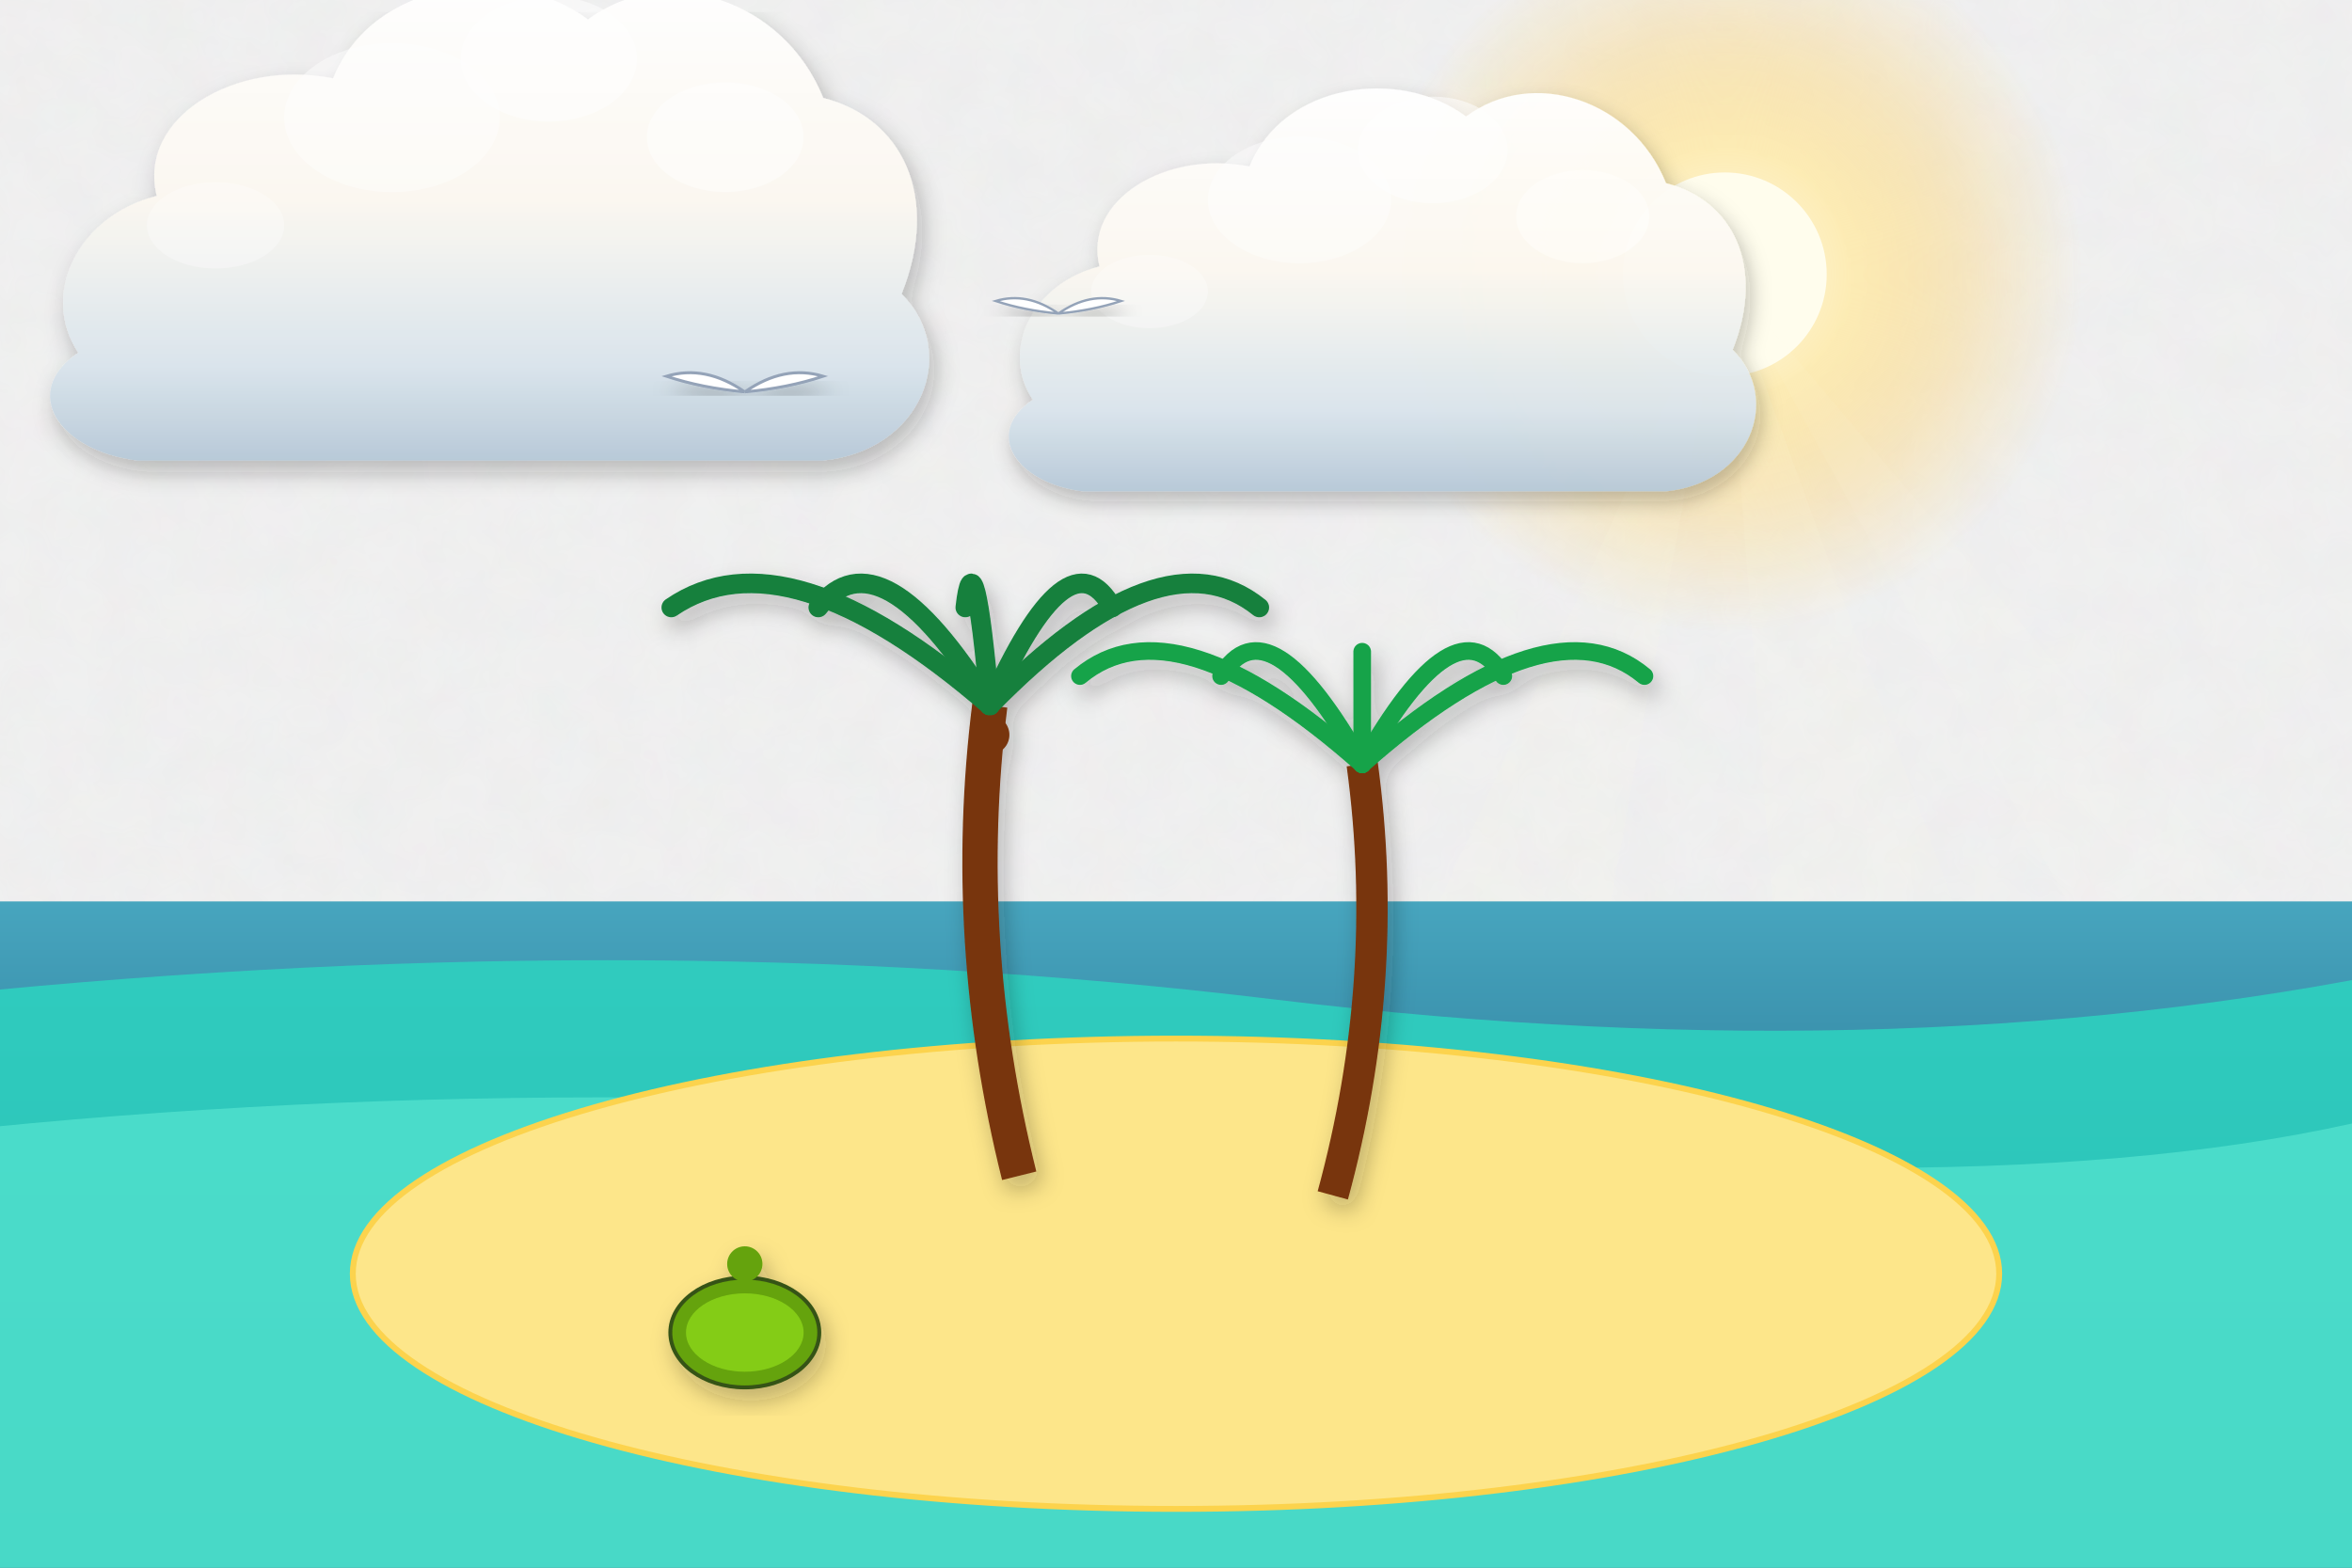
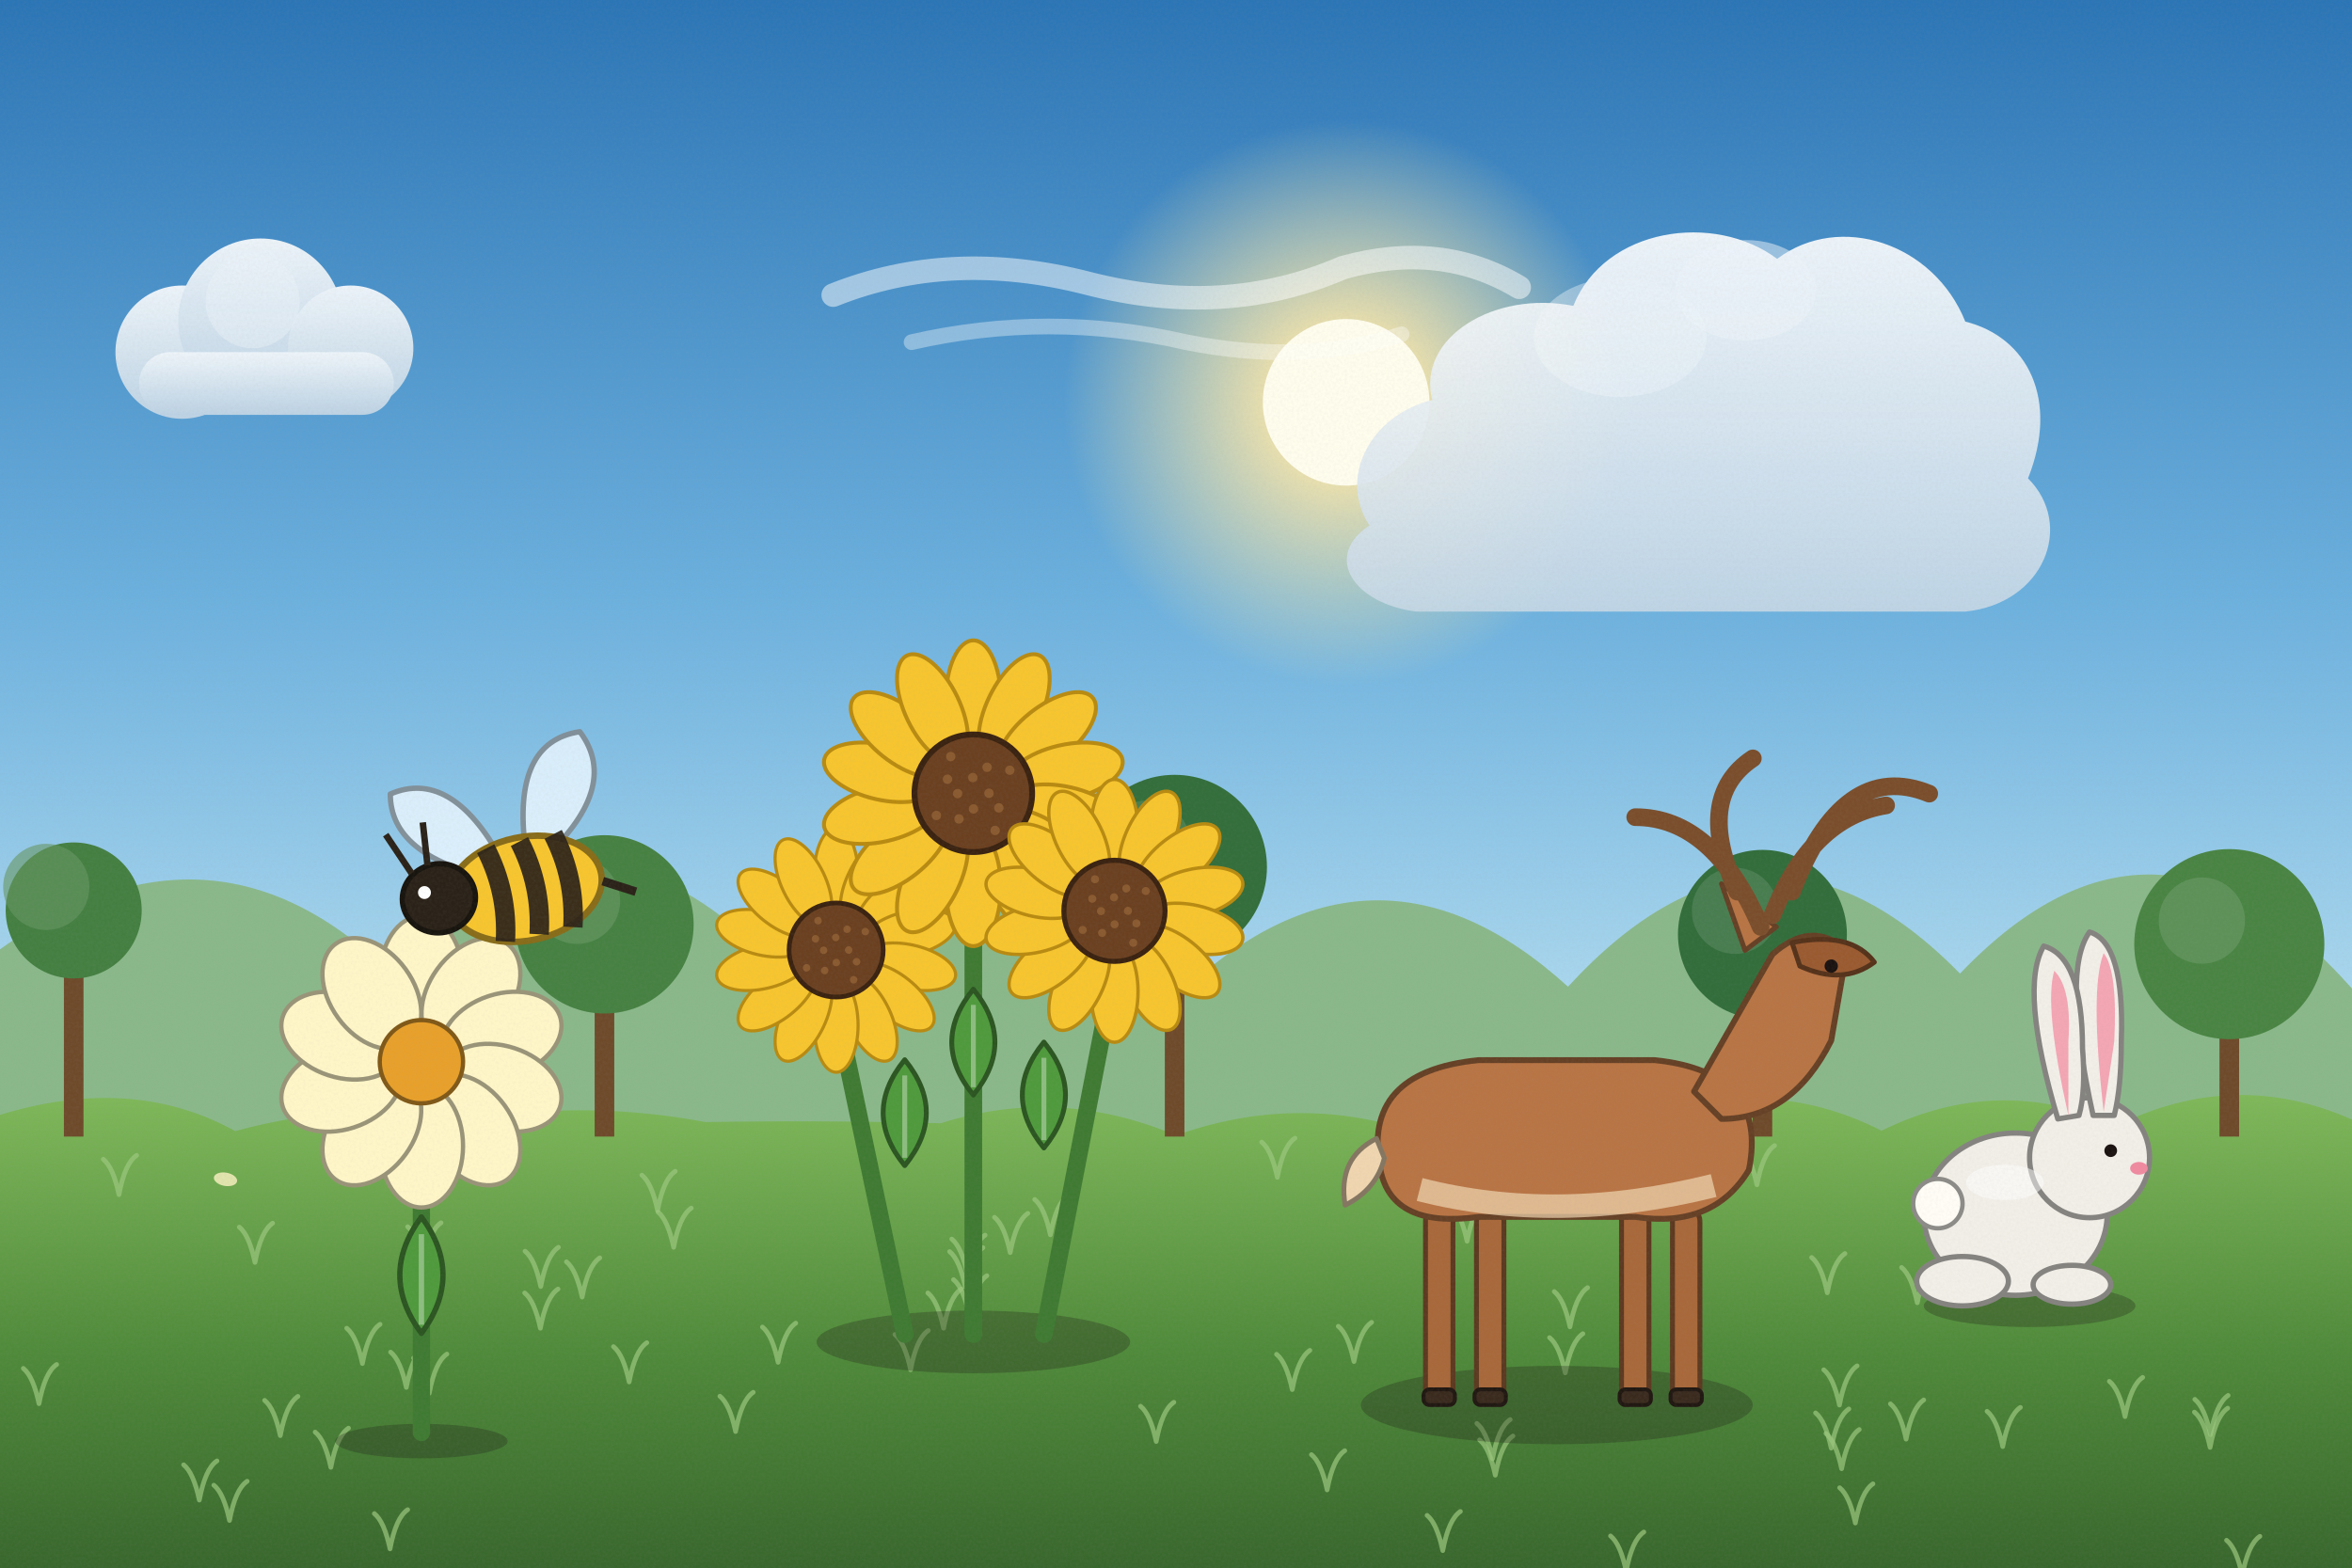
<svg xmlns="http://www.w3.org/2000/svg" viewBox="0 0 1200 800" width="1200" height="800">
  <defs>
-     <filter id="ghibliPaper" x="0%" y="0%" width="100%" height="100%">
-       <feTurbulence type="fractalNoise" baseFrequency="0.04" numOctaves="3" result="noise" seed="42" />
-       <feColorMatrix type="matrix" values="1 0 0 0 0  0 1 0 0 0  0 0 1 0 0  0 0 0 0.035 0" in="noise" result="coloredNoise" />
-       <feComposite operator="in" in2="SourceGraphic" />
+     <linearGradient id="woodTone" x1="0" y1="0" x2="1" y2="0">
+       <stop offset="0" stop-color="#a77649" />
+       <stop offset=".5" stop-color="#7d5231" />
+       <stop offset="1" stop-color="#5a381e" />
+     </linearGradient>
+     <linearGradient id="stoneTone" x1="0" y1="0" x2="0" y2="1">
+       <stop offset="0" stop-color="#c5beb3" />
+       <stop offset="1" stop-color="#7c7468" />
+     </linearGradient>
+     <filter id="softShadow" x="-20%" y="-20%" width="140%" height="140%">
+       <feDropShadow dx="2" dy="5" stdDeviation="4" flood-color="#1b1a14" flood-opacity=".25" />
    </filter>
-     <filter id="softGlow" x="-20%" y="-20%" width="140%" height="140%">
-       <feGaussianBlur stdDeviation="8" result="blur" />
-       <feComposite in="SourceGraphic" in2="blur" operator="over" />
+     <filter id="grain" x="0" y="0" width="100%" height="100%">
+       <feTurbulence type="fractalNoise" baseFrequency=".7" numOctaves="2" seed="11" />
+       <feColorMatrix type="matrix" values="0 0 0 0 .34  0 0 0 0 .34  0 0 0 0 .32  0 0 0 .22 -.07" />
    </filter>
-     <filter id="dropShadow" x="-20%" y="-20%" width="140%" height="140%">
-       <feDropShadow dx="3" dy="6" stdDeviation="6" flood-color="#141e28" flood-opacity="0.28" />
-     </filter>
-     <linearGradient id="skyDay" x1="0" y1="0" x2="0" y2="1">
-       <stop offset="0%" stop-color="#236ca7" />
-       <stop offset="35%" stop-color="#5fa3d6" />
-       <stop offset="70%" stop-color="#b8e1f2" />
-       <stop offset="100%" stop-color="#fdf3dc" />
-     </linearGradient>
-     <linearGradient id="skySunset" x1="0" y1="0" x2="0" y2="1">
-       <stop offset="0%" stop-color="#31396b" />
-       <stop offset="35%" stop-color="#73507b" />
-       <stop offset="65%" stop-color="#cb6b5c" />
-       <stop offset="85%" stop-color="#f29e5a" />
-       <stop offset="100%" stop-color="#fedaa2" />
-     </linearGradient>
-     <linearGradient id="skyDusk" x1="0" y1="0" x2="0" y2="1">
-       <stop offset="0%" stop-color="#121832" />
-       <stop offset="40%" stop-color="#262f56" />
-       <stop offset="70%" stop-color="#4e3d64" />
-       <stop offset="90%" stop-color="#915264" />
-       <stop offset="100%" stop-color="#d6846c" />
-     </linearGradient>
-     <linearGradient id="cloudBodyDay" x1="0" y1="0" x2="0" y2="1">
-       <stop offset="0%" stop-color="#ffffff" />
-       <stop offset="45%" stop-color="#fcf8f0" />
-       <stop offset="80%" stop-color="#d9e4ec" />
-       <stop offset="100%" stop-color="#b6c8d7" />
-     </linearGradient>
-     <linearGradient id="cloudBodySunset" x1="0" y1="0" x2="0" y2="1">
-       <stop offset="0%" stop-color="#fff5e6" />
-       <stop offset="40%" stop-color="#fbd0a5" />
-       <stop offset="75%" stop-color="#cf8ca0" />
-       <stop offset="100%" stop-color="#7e607c" />
-     </linearGradient>
-     <radialGradient id="sunGlowDay" cx="50%" cy="50%" r="50%">
-       <stop offset="0%" stop-color="#fffced" stop-opacity="1" />
-       <stop offset="35%" stop-color="#ffebaa" stop-opacity="0.85" />
-       <stop offset="70%" stop-color="#ffd573" stop-opacity="0.35" />
-       <stop offset="100%" stop-color="#ffd573" stop-opacity="0" />
+     <linearGradient id="skyMain" x1="0" y1="0" x2="0" y2="1">
+       <stop offset="0" stop-color="#2a74b5" />
+       <stop offset=".38" stop-color="#6bb0de" />
+       <stop offset=".72" stop-color="#bfe4f3" />
+       <stop offset="1" stop-color="#fdf3dc" />
+     </linearGradient>
+     <linearGradient id="cloudG" x1="0" y1="0" x2="0" y2="1">
+       <stop offset="0" stop-color="#ffffff" />
+       <stop offset="1" stop-color="#c7d8e6" />
+     </linearGradient>
+     <radialGradient id="sunG">
+       <stop offset="0" stop-color="#fffded" />
+       <stop offset=".3" stop-color="#ffe9a8" stop-opacity=".85" />
+       <stop offset="1" stop-color="#ffe9a8" stop-opacity="0" />
    </radialGradient>
-     <radialGradient id="sunGlowSunset" cx="50%" cy="50%" r="50%">
-       <stop offset="0%" stop-color="#fff8db" stop-opacity="1" />
-       <stop offset="30%" stop-color="#ffb753" stop-opacity="0.9" />
-       <stop offset="65%" stop-color="#f46e45" stop-opacity="0.4" />
-       <stop offset="100%" stop-color="#e04a43" stop-opacity="0" />
-     </radialGradient>
-     <linearGradient id="hillDistant" x1="0" y1="0" x2="0" y2="1">
-       <stop offset="0%" stop-color="#6e94a8" />
-       <stop offset="100%" stop-color="#93b9c7" />
-     </linearGradient>
-     <linearGradient id="hillMid" x1="0" y1="0" x2="0" y2="1">
-       <stop offset="0%" stop-color="#4a7c4f" />
-       <stop offset="50%" stop-color="#3c6a40" />
-       <stop offset="100%" stop-color="#2d5231" />
-     </linearGradient>
-     <linearGradient id="hillNear" x1="0" y1="0" x2="0" y2="1">
-       <stop offset="0%" stop-color="#699e4c" />
-       <stop offset="60%" stop-color="#4c7e33" />
-       <stop offset="100%" stop-color="#2f5720" />
-     </linearGradient>
-     <linearGradient id="woodTone" x1="0" y1="0" x2="0" y2="1">
-       <stop offset="0%" stop-color="#9c6d48" />
-       <stop offset="50%" stop-color="#784f30" />
-       <stop offset="100%" stop-color="#55341c" />
-     </linearGradient>
-     <linearGradient id="brassTone" x1="0" y1="0" x2="1" y2="1">
-       <stop offset="0%" stop-color="#ffe699" />
-       <stop offset="35%" stop-color="#d9a536" />
-       <stop offset="70%" stop-color="#996c14" />
-       <stop offset="100%" stop-color="#5e4007" />
-     </linearGradient>
-     <linearGradient id="stoneTone" x1="0" y1="0" x2="0" y2="1">
-       <stop offset="0%" stop-color="#c5beb3" />
-       <stop offset="60%" stop-color="#999184" />
-       <stop offset="100%" stop-color="#6c6458" />
-     </linearGradient>
-     <linearGradient id="waterTone" x1="0" y1="0" x2="0" y2="1">
-       <stop offset="0%" stop-color="#47a5be" />
-       <stop offset="50%" stop-color="#2a7796" />
-       <stop offset="100%" stop-color="#144d6a" />
+     <linearGradient id="gndG" x1="0" y1="0" x2="0" y2="1">
+       <stop offset="0" stop-color="#7fb85a" />
+       <stop offset=".5" stop-color="#4f8a3a" />
+       <stop offset="1" stop-color="#34602a" />
    </linearGradient>
  </defs>
-   <rect width="1200" height="800" fill="url(#skyDay)" filter="url(#ghibliPaper)" />
+   <rect width="1200" height="800" fill="url(#skyMain)" />
  <g>
-     <circle cx="880" cy="140" r="182" fill="url(#sunGlowDay)" />
-     <circle cx="880" cy="140" r="52" fill="#fffded" />
-     <polygon points="880,140 580,800 760,800" fill="#fffbe6" opacity="0.08" />
-     <polygon points="880,140 930,800 1120,800" fill="#fffbe6" opacity="0.08" />
-     <polygon points="880,140 1240,800 1440,800" fill="#fffbe6" opacity="0.06" />
-   </g>
-   <g transform="translate(220, 140) scale(1)" opacity="0.95">
-     <path d="M-180,40        C-200,10 -180,-30 -140,-40        C-150,-80 -100,-110 -50,-100        C-30,-150 40,-160 80,-130        C120,-160 180,-140 200,-90        C240,-80 260,-40 240,10        C270,40 250,90 200,95        L-150,95        C-190,90 -210,60 -180,40 Z" fill="url(#cloudBodyDay)" filter="url(#dropShadow)" />
-     <ellipse cx="60" cy="-110" rx="45" ry="32" fill="#ffffff" opacity="0.55" />
-     <ellipse cx="-20" cy="-80" rx="55" ry="38" fill="#ffffff" opacity="0.45" />
-     <ellipse cx="150" cy="-70" rx="40" ry="28" fill="#ffffff" opacity="0.5" />
-     <ellipse cx="-110" cy="-25" rx="35" ry="22" fill="#ffffff" opacity="0.35" />
-   </g>
-   <g transform="translate(680, 170) scale(0.85)" opacity="0.95">
-     <path d="M-180,40        C-200,10 -180,-30 -140,-40        C-150,-80 -100,-110 -50,-100        C-30,-150 40,-160 80,-130        C120,-160 180,-140 200,-90        C240,-80 260,-40 240,10        C270,40 250,90 200,95        L-150,95        C-190,90 -210,60 -180,40 Z" fill="url(#cloudBodyDay)" filter="url(#dropShadow)" />
-     <ellipse cx="60" cy="-110" rx="45" ry="32" fill="#ffffff" opacity="0.55" />
-     <ellipse cx="-20" cy="-80" rx="55" ry="38" fill="#ffffff" opacity="0.45" />
-     <ellipse cx="150" cy="-70" rx="40" ry="28" fill="#ffffff" opacity="0.5" />
-     <ellipse cx="-110" cy="-25" rx="35" ry="22" fill="#ffffff" opacity="0.35" />
-   </g>
-   <path d="M-50,460 L1250,460 L1250,800 L-50,800 Z" fill="url(#waterTone)" />
-   <path d="M-50,510 Q320,470 650,510 T1250,490 L1250,800 L-50,800 Z" fill="#2dd4bf" opacity="0.85" />
-   <path d="M-50,580 Q300,540 680,580 T1250,560 L1250,800 L-50,800 Z" fill="#5eead4" opacity="0.6" />
-   <g transform="translate(380, 200)" filter="url(#dropShadow)">
-     <path d="M0,0 Q-20,-14 -40,-8 Q-22,-2 0,0" fill="#ffffff" stroke="#94a3b8" stroke-width="1.5" />
-     <path d="M0,0 Q20,-14 40,-8 Q22,-2 0,0" fill="#ffffff" stroke="#94a3b8" stroke-width="1.5" />
-   </g>
-   <g transform="translate(540, 160) scale(0.8)" filter="url(#dropShadow)">
-     <path d="M0,0 Q-20,-14 -40,-8 Q-22,-2 0,0" fill="#ffffff" stroke="#94a3b8" stroke-width="1.5" />
-     <path d="M0,0 Q20,-14 40,-8 Q22,-2 0,0" fill="#ffffff" stroke="#94a3b8" stroke-width="1.5" />
-   </g>
-   <ellipse cx="600" cy="650" rx="420" ry="120" fill="#fde68a" stroke="#fcd34d" stroke-width="3" />
-   <g transform="translate(520, 600)" filter="url(#dropShadow)">
-     <path d="M0,0 Q-30,-120 -15,-240" stroke="#78350f" stroke-width="18" fill="none" />
-     <g transform="translate(-15, -240)">
-       <path d="M0,0 Q-104,-90 -162.5,-50" stroke="#15803d" stroke-width="10" stroke-linecap="round" fill="none" />
-       <path d="M0,0 Q-56,-90 -87.5,-50" stroke="#15803d" stroke-width="10" stroke-linecap="round" fill="none" />
-       <path d="M0,0 Q-8,-90 -12.5,-50" stroke="#15803d" stroke-width="10" stroke-linecap="round" fill="none" />
-       <path d="M0,0 Q40,-90 62.5,-50" stroke="#15803d" stroke-width="10" stroke-linecap="round" fill="none" />
-       <path d="M0,0 Q88,-90 137.5,-50" stroke="#15803d" stroke-width="10" stroke-linecap="round" fill="none" />
-       <circle cx="0" cy="15" r="10" fill="#78350f" />
-     </g>
-   </g>
-   <g transform="translate(680, 610)" filter="url(#dropShadow)">
-     <path d="M0,0 Q30,-110 15,-220" stroke="#78350f" stroke-width="16" fill="none" />
-     <g transform="translate(15, -220)">
-       <path d="M0,0 Q-96,-85 -144,-45" stroke="#16a34a" stroke-width="9" stroke-linecap="round" fill="none" />
-       <path d="M0,0 Q-48,-85 -72,-45" stroke="#16a34a" stroke-width="9" stroke-linecap="round" fill="none" />
-       <path d="M0,0 Q0,-85 0,-45" stroke="#16a34a" stroke-width="9" stroke-linecap="round" fill="none" />
-       <path d="M0,0 Q48,-85 72,-45" stroke="#16a34a" stroke-width="9" stroke-linecap="round" fill="none" />
-       <path d="M0,0 Q96,-85 144,-45" stroke="#16a34a" stroke-width="9" stroke-linecap="round" fill="none" />
-     </g>
-   </g>
-   <g transform="translate(380, 680)" filter="url(#dropShadow)">
-     <ellipse cx="0" cy="0" rx="38" ry="28" fill="#65a30d" stroke="#365314" stroke-width="2" />
-     <ellipse cx="0" cy="0" rx="30" ry="20" fill="#84cc16" />
-     <circle cx="0" cy="-35" r="9" fill="#65a30d" />
-   </g>
+     <circle cx="686.8" cy="205.3" r="144.5" fill="url(#sunG)" />
+     <circle cx="686.8" cy="205.3" r="42.5" fill="#fffded" />
+   </g>
+   <g transform="translate(132.9,179.7) scale(1)" opacity="0.9">
+     <circle cx="-40" cy="0" r="34" fill="url(#cloudG)" />
+     <circle cx="0" cy="-16" r="42" fill="url(#cloudG)" />
+     <circle cx="46" cy="-2" r="32" fill="url(#cloudG)" />
+     <rect x="-62" y="0" width="130" height="32" rx="16" fill="url(#cloudG)" />
+     <circle cx="-4" cy="-26" r="24" fill="#fff" opacity=".4" />
+   </g>
+   <g transform="translate(585.1,140.6) scale(1)" opacity="0.9">
+     <path d="M-160,10 Q-100,-14 -30,4 Q40,22 100,-4 Q150,-18 190,6" stroke="#fff" stroke-width="12" stroke-linecap="round" fill="none" opacity=".55" />
+     <path d="M-120,34 Q-50,18 20,34 Q80,46 130,30" stroke="#fff" stroke-width="8" stroke-linecap="round" fill="none" opacity=".4" />
+   </g>
+   <g transform="translate(842.7,236.1) scale(0.8)" opacity="0.9">
+     <path d="M-180,40 C-200,10 -180,-30 -140,-40 C-150,-80 -100,-110 -50,-100 C-30,-150 40,-160 80,-130 C120,-160 180,-140 200,-90 C240,-80 260,-40 240,10 C270,40 250,90 200,95 L-150,95 C-190,90 -210,60 -180,40 Z" fill="url(#cloudG)" />
+     <ellipse cx="60" cy="-110" rx="45" ry="32" fill="#fff" opacity=".5" />
+     <ellipse cx="-20" cy="-80" rx="55" ry="38" fill="#fff" opacity=".4" />
+   </g>
+   <path d="M-20,640 L-20,500 Q100,399.018 200,497.222 Q300,385.679 400,497.81 Q500,384.791 600,509.067 Q700,412.687 800,503.512 Q900,394.72 1000,496.825 Q1100,392.038 1200,504.443 Q1300,392.854 1400,490.478 L1240,640 Z" fill="#8ab88a" />
+   <g>
+     <path d="M-20,576 Q60,544 120,577.2 Q180,560.8 240,571.2 Q300,561.3 360,572.6 Q420,571.6 480,573.2 Q540,554.1 600,579.4 Q660,557.9 720,577 Q780,574.7 840,573 Q900,546.7 960,577 Q1020,547.4 1080,574.4 Q1140,544.8 1200,571.3 Q1260,564.4 1320,577.9 L1240,820 L-20,820 Z" fill="url(#gndG)" />
+     <path d="M1127.6,738.6 q-3,-14 -8,-18 M1127.6,738.6 q3,-16 9,-20" stroke="#9bc87e" stroke-width="2.4" fill="none" stroke-linecap="round" opacity=".7" />
+     <path d="M535.9,630.1 q-3,-14 -8,-18 M535.9,630.1 q3,-16 9,-20" stroke="#9bc87e" stroke-width="2.4" fill="none" stroke-linecap="round" opacity=".7" />
+     <path d="M493.6,650.3 q-3,-14 -8,-18 M493.6,650.3 q3,-16 9,-20" stroke="#9bc87e" stroke-width="2.4" fill="none" stroke-linecap="round" opacity=".7" />
+     <path d="M801,677.1 q-3,-14 -8,-18 M801,677.1 q3,-16 9,-20" stroke="#9bc87e" stroke-width="2.4" fill="none" stroke-linecap="round" opacity=".7" />
+     <path d="M130.1,644.2 q-3,-14 -8,-18 M130.1,644.2 q3,-16 9,-20" stroke="#9bc87e" stroke-width="2.4" fill="none" stroke-linecap="round" opacity=".7" />
+     <path d="M1056.4,611.2 q-3,-14 -8,-18 M1056.4,611.2 q3,-16 9,-20" stroke="#9bc87e" stroke-width="2.4" fill="none" stroke-linecap="round" opacity=".7" />
+     <path d="M199,790.4 q-3,-14 -8,-18 M199,790.4 q3,-16 9,-20" stroke="#9bc87e" stroke-width="2.4" fill="none" stroke-linecap="round" opacity=".7" />
+     <path d="M798.6,700.6 q-3,-14 -8,-18 M798.6,700.6 q3,-16 9,-20" stroke="#9bc87e" stroke-width="2.4" fill="none" stroke-linecap="round" opacity=".7" />
+     <path d="M397,695.2 q-3,-14 -8,-18 M397,695.2 q3,-16 9,-20" stroke="#9bc87e" stroke-width="2.4" fill="none" stroke-linecap="round" opacity=".7" />
+     <path d="M275.7,677.8 q-3,-14 -8,-18 M275.7,677.8 q3,-16 9,-20" stroke="#9bc87e" stroke-width="2.4" fill="none" stroke-linecap="round" opacity=".7" />
+     <path d="M939.6,749.5 q-3,-14 -8,-18 M939.6,749.5 q3,-16 9,-20" stroke="#9bc87e" stroke-width="2.4" fill="none" stroke-linecap="round" opacity=".7" />
+     <path d="M321,705.2 q-3,-14 -8,-18 M321,705.2 q3,-16 9,-20" stroke="#9bc87e" stroke-width="2.4" fill="none" stroke-linecap="round" opacity=".7" />
+     <path d="M101.7,765.5 q-3,-14 -8,-18 M101.7,765.5 q3,-16 9,-20" stroke="#9bc87e" stroke-width="2.4" fill="none" stroke-linecap="round" opacity=".7" />
+     <path d="M464.6,699 q-3,-14 -8,-18 M464.6,699 q3,-16 9,-20" stroke="#9bc87e" stroke-width="2.4" fill="none" stroke-linecap="round" opacity=".7" />
+     <path d="M748.5,633.4 q-3,-14 -8,-18 M748.5,633.4 q3,-16 9,-20" stroke="#9bc87e" stroke-width="2.4" fill="none" stroke-linecap="round" opacity=".7" />
+     <path d="M184.9,695.8 q-3,-14 -8,-18 M184.9,695.8 q3,-16 9,-20" stroke="#9bc87e" stroke-width="2.4" fill="none" stroke-linecap="round" opacity=".7" />
+     <path d="M659.3,709.1 q-3,-14 -8,-18 M659.3,709.1 q3,-16 9,-20" stroke="#9bc87e" stroke-width="2.4" fill="none" stroke-linecap="round" opacity=".7" />
+     <path d="M736.1,791.3 q-3,-14 -8,-18 M736.1,791.3 q3,-16 9,-20" stroke="#9bc87e" stroke-width="2.4" fill="none" stroke-linecap="round" opacity=".7" />
+     <path d="M651.7,600.8 q-3,-14 -8,-18 M651.7,600.8 q3,-16 9,-20" stroke="#9bc87e" stroke-width="2.4" fill="none" stroke-linecap="round" opacity=".7" />
+     <path d="M846.2,589.2 q-3,-14 -8,-18 M846.2,589.2 q3,-16 9,-20" stroke="#9bc87e" stroke-width="2.4" fill="none" stroke-linecap="round" opacity=".7" />
+     <path d="M1034.5,651.2 q-3,-14 -8,-18 M1034.5,651.2 q3,-16 9,-20" stroke="#9bc87e" stroke-width="2.4" fill="none" stroke-linecap="round" opacity=".7" />
+     <path d="M690.8,694.8 q-3,-14 -8,-18 M690.8,694.8 q3,-16 9,-20" stroke="#9bc87e" stroke-width="2.4" fill="none" stroke-linecap="round" opacity=".7" />
+     <path d="M207.3,708 q-3,-14 -8,-18 M207.3,708 q3,-16 9,-20" stroke="#9bc87e" stroke-width="2.4" fill="none" stroke-linecap="round" opacity=".7" />
+     <path d="M972.5,734.4 q-3,-14 -8,-18 M972.5,734.4 q3,-16 9,-20" stroke="#9bc87e" stroke-width="2.4" fill="none" stroke-linecap="round" opacity=".7" />
+     <path d="M978.2,664.8 q-3,-14 -8,-18 M978.2,664.8 q3,-16 9,-20" stroke="#9bc87e" stroke-width="2.4" fill="none" stroke-linecap="round" opacity=".7" />
+     <path d="M515.4,639.2 q-3,-14 -8,-18 M515.4,639.2 q3,-16 9,-20" stroke="#9bc87e" stroke-width="2.4" fill="none" stroke-linecap="round" opacity=".7" />
+     <path d="M896.4,604.6 q-3,-14 -8,-18 M896.4,604.6 q3,-16 9,-20" stroke="#9bc87e" stroke-width="2.4" fill="none" stroke-linecap="round" opacity=".7" />
+     <path d="M1127.8,732.1 q-3,-14 -8,-18 M1127.8,732.1 q3,-16 9,-20" stroke="#9bc87e" stroke-width="2.4" fill="none" stroke-linecap="round" opacity=".7" />
+     <path d="M494.5,671 q-3,-14 -8,-18 M494.5,671 q3,-16 9,-20" stroke="#9bc87e" stroke-width="2.4" fill="none" stroke-linecap="round" opacity=".7" />
+     <path d="M343.7,636.5 q-3,-14 -8,-18 M343.7,636.5 q3,-16 9,-20" stroke="#9bc87e" stroke-width="2.4" fill="none" stroke-linecap="round" opacity=".7" />
+     <path d="M761.5,744.4 q-3,-14 -8,-18 M761.5,744.4 q3,-16 9,-20" stroke="#9bc87e" stroke-width="2.4" fill="none" stroke-linecap="round" opacity=".7" />
+     <path d="M117.1,775.9 q-3,-14 -8,-18 M117.1,775.9 q3,-16 9,-20" stroke="#9bc87e" stroke-width="2.4" fill="none" stroke-linecap="round" opacity=".7" />
+     <path d="M932.3,659.7 q-3,-14 -8,-18 M932.3,659.7 q3,-16 9,-20" stroke="#9bc87e" stroke-width="2.4" fill="none" stroke-linecap="round" opacity=".7" />
+     <path d="M938.5,717 q-3,-14 -8,-18 M938.5,717 q3,-16 9,-20" stroke="#9bc87e" stroke-width="2.4" fill="none" stroke-linecap="round" opacity=".7" />
+     <path d="M934.3,739 q-3,-14 -8,-18 M934.3,739 q3,-16 9,-20" stroke="#9bc87e" stroke-width="2.4" fill="none" stroke-linecap="round" opacity=".7" />
+     <path d="M275.9,656.5 q-3,-14 -8,-18 M275.9,656.5 q3,-16 9,-20" stroke="#9bc87e" stroke-width="2.4" fill="none" stroke-linecap="round" opacity=".7" />
+     <path d="M19.9,716.3 q-3,-14 -8,-18 M19.9,716.3 q3,-16 9,-20" stroke="#9bc87e" stroke-width="2.4" fill="none" stroke-linecap="round" opacity=".7" />
+     <path d="M219,711 q-3,-14 -8,-18 M219,711 q3,-16 9,-20" stroke="#9bc87e" stroke-width="2.4" fill="none" stroke-linecap="round" opacity=".7" />
+     <path d="M481.4,677.8 q-3,-14 -8,-18 M481.4,677.8 q3,-16 9,-20" stroke="#9bc87e" stroke-width="2.4" fill="none" stroke-linecap="round" opacity=".7" />
+     <path d="M829.7,801.8 q-3,-14 -8,-18 M829.7,801.8 q3,-16 9,-20" stroke="#9bc87e" stroke-width="2.4" fill="none" stroke-linecap="round" opacity=".7" />
+     <path d="M335.5,617.7 q-3,-14 -8,-18 M335.5,617.7 q3,-16 9,-20" stroke="#9bc87e" stroke-width="2.4" fill="none" stroke-linecap="round" opacity=".7" />
+     <path d="M762.9,752.8 q-3,-14 -8,-18 M762.9,752.8 q3,-16 9,-20" stroke="#9bc87e" stroke-width="2.4" fill="none" stroke-linecap="round" opacity=".7" />
+     <path d="M946.6,777.2 q-3,-14 -8,-18 M946.6,777.2 q3,-16 9,-20" stroke="#9bc87e" stroke-width="2.4" fill="none" stroke-linecap="round" opacity=".7" />
+     <path d="M737.2,622.5 q-3,-14 -8,-18 M737.2,622.5 q3,-16 9,-20" stroke="#9bc87e" stroke-width="2.4" fill="none" stroke-linecap="round" opacity=".7" />
+     <path d="M589.9,735.6 q-3,-14 -8,-18 M589.9,735.6 q3,-16 9,-20" stroke="#9bc87e" stroke-width="2.4" fill="none" stroke-linecap="round" opacity=".7" />
+     <path d="M1084.2,722.9 q-3,-14 -8,-18 M1084.2,722.9 q3,-16 9,-20" stroke="#9bc87e" stroke-width="2.4" fill="none" stroke-linecap="round" opacity=".7" />
+     <path d="M1144,804 q-3,-14 -8,-18 M1144,804 q3,-16 9,-20" stroke="#9bc87e" stroke-width="2.4" fill="none" stroke-linecap="round" opacity=".7" />
+     <path d="M297,661.9 q-3,-14 -8,-18 M297,661.9 q3,-16 9,-20" stroke="#9bc87e" stroke-width="2.4" fill="none" stroke-linecap="round" opacity=".7" />
+     <path d="M375.3,730.5 q-3,-14 -8,-18 M375.3,730.5 q3,-16 9,-20" stroke="#9bc87e" stroke-width="2.4" fill="none" stroke-linecap="round" opacity=".7" />
+     <path d="M60.7,609.6 q-3,-14 -8,-18 M60.7,609.6 q3,-16 9,-20" stroke="#9bc87e" stroke-width="2.4" fill="none" stroke-linecap="round" opacity=".7" />
+     <path d="M168.8,748.8 q-3,-14 -8,-18 M168.8,748.8 q3,-16 9,-20" stroke="#9bc87e" stroke-width="2.4" fill="none" stroke-linecap="round" opacity=".7" />
+     <path d="M492.5,656.7 q-3,-14 -8,-18 M492.5,656.7 q3,-16 9,-20" stroke="#9bc87e" stroke-width="2.4" fill="none" stroke-linecap="round" opacity=".7" />
+     <path d="M677.1,760.3 q-3,-14 -8,-18 M677.1,760.3 q3,-16 9,-20" stroke="#9bc87e" stroke-width="2.4" fill="none" stroke-linecap="round" opacity=".7" />
+     <path d="M1021.8,738.2 q-3,-14 -8,-18 M1021.8,738.2 q3,-16 9,-20" stroke="#9bc87e" stroke-width="2.4" fill="none" stroke-linecap="round" opacity=".7" />
+     <path d="M143,732.6 q-3,-14 -8,-18 M143,732.6 q3,-16 9,-20" stroke="#9bc87e" stroke-width="2.4" fill="none" stroke-linecap="round" opacity=".7" />
+     <path d="M216,644 q-3,-14 -8,-18 M216,644 q3,-16 9,-20" stroke="#9bc87e" stroke-width="2.4" fill="none" stroke-linecap="round" opacity=".7" />
+   </g>
+   <g opacity=".8">
+     <ellipse cx="852.8" cy="414.5" rx="6" ry="3.4" fill="#ffd0dc" transform="rotate(152 0 0)" />
+     <ellipse cx="509.3" cy="297.7" rx="6" ry="3.4" fill="#fff3c4" transform="rotate(93.8 0 0)" />
+     <ellipse cx="624" cy="587.6" rx="6" ry="3.4" fill="#ffffff" transform="rotate(54 0 0)" />
+     <ellipse cx="385.4" cy="565.1" rx="6" ry="3.4" fill="#ffd0dc" transform="rotate(119.4 0 0)" />
+     <ellipse cx="750.5" cy="422.3" rx="6" ry="3.4" fill="#ffffff" transform="rotate(177.7 0 0)" />
+     <ellipse cx="767.2" cy="519.6" rx="6" ry="3.4" fill="#ffffff" transform="rotate(147.1 0 0)" />
+     <ellipse cx="151.1" cy="280.9" rx="6" ry="3.4" fill="#fff3c4" transform="rotate(71.3 0 0)" />
+     <ellipse cx="286.3" cy="661.6" rx="6" ry="3.4" fill="#fff3c4" transform="rotate(25 0 0)" />
+     <ellipse cx="959.7" cy="359.8" rx="6" ry="3.4" fill="#ffffff" transform="rotate(171.6 0 0)" />
+     <ellipse cx="602" cy="335.3" rx="6" ry="3.4" fill="#fff3c4" transform="rotate(177.5 0 0)" />
+     <ellipse cx="218.8" cy="572.3" rx="6" ry="3.4" fill="#fff3c4" transform="rotate(10.1 0 0)" />
+     <ellipse cx="659" cy="411.3" rx="6" ry="3.4" fill="#ffd0dc" transform="rotate(179.2 0 0)" />
+     <ellipse cx="870.1" cy="561.1" rx="6" ry="3.4" fill="#ffffff" transform="rotate(150.9 0 0)" />
+     <ellipse cx="508.4" cy="688.4" rx="6" ry="3.4" fill="#ffffff" transform="rotate(137 0 0)" />
+     <ellipse cx="770.7" cy="618.7" rx="6" ry="3.4" fill="#ffffff" transform="rotate(46.5 0 0)" />
+     <ellipse cx="73.5" cy="486.6" rx="6" ry="3.4" fill="#ffd0dc" transform="rotate(156.1 0 0)" />
+     <ellipse cx="94" cy="212.3" rx="6" ry="3.4" fill="#fff3c4" transform="rotate(135.5 0 0)" />
+     <ellipse cx="631.1" cy="677.9" rx="6" ry="3.4" fill="#fff3c4" transform="rotate(35.3 0 0)" />
+   </g>
+   <g>
+     <rect x="32.6" y="478.6" width="10" height="101.4" fill="#6e4a2a" />
+     <circle cx="37.6" cy="464.6" r="34.7" fill="#447f41" />
+     <circle cx="23.6" cy="452.6" r="22" fill="#669663" opacity=".6" />
+     <rect x="303.4" y="485.7" width="10" height="94.3" fill="#6e4a2a" />
+     <circle cx="308.4" cy="471.7" r="45.5" fill="#468142" />
+     <circle cx="294.4" cy="459.7" r="22" fill="#679864" opacity=".6" />
+     <rect x="594.3" y="456.5" width="10" height="123.5" fill="#6e4a2a" />
+     <circle cx="599.3" cy="442.5" r="47.1" fill="#336e3b" />
+     <circle cx="585.3" cy="430.5" r="22" fill="#58885e" opacity=".6" />
+     <rect x="894.2" y="490.8" width="10" height="89.2" fill="#6e4a2a" />
+     <circle cx="899.2" cy="476.8" r="43.1" fill="#326d3b" />
+     <circle cx="885.2" cy="464.8" r="22" fill="#57875e" opacity=".6" />
+     <rect x="1132.4" y="495.8" width="10" height="84.2" fill="#6e4a2a" />
+     <circle cx="1137.4" cy="481.8" r="48.5" fill="#498443" />
+     <circle cx="1123.4" cy="469.8" r="22" fill="#6a9a65" opacity=".6" />
+   </g>
+   <g transform="translate(1035.5,666.4) scale(0.9)">
+     <ellipse cx="0" cy="0" rx="60" ry="12" fill="#1b1a14" opacity="0.28" />
+     <ellipse cx="-8" cy="-52" rx="52" ry="46" fill="#f2efe8" stroke="#858380" stroke-width="3" />
+     <ellipse cx="34" cy="-84" rx="34" ry="34" fill="#f2efe8" stroke="#858380" stroke-width="3" />
+     <path d="M36,-108 Q18,-190 34,-212 Q54,-206 52,-150 Q52,-124 48,-108 Z" fill="#f2efe8" stroke="#858380" stroke-width="3" stroke-linejoin="round" stroke-linecap="round" />
+     <path d="M42,-110 Q34,-180 42,-200 Q50,-190 48,-150 Z" fill="#f4a6b4" stroke="#865b63" stroke-width="0" stroke-linejoin="round" stroke-linecap="round" />
+     <path d="M16,-106 Q-6,-180 8,-204 Q30,-198 30,-146 Q32,-122 28,-108 Z" fill="#f2efe8" stroke="#858380" stroke-width="3" stroke-linejoin="round" stroke-linecap="round" />
+     <path d="M22,-108 Q8,-170 14,-190 Q24,-180 22,-150 Z" fill="#f4a6b4" stroke="#865b63" stroke-width="0" stroke-linejoin="round" stroke-linecap="round" />
+     <circle cx="46" cy="-88" r="3.6" fill="#1a1210" />
+     <ellipse cx="62" cy="-78" rx="5" ry="3.6" fill="#f08aa0" />
+     <ellipse cx="-38" cy="-14" rx="26" ry="14" fill="#f2efe8" stroke="#858380" stroke-width="3" />
+     <ellipse cx="24" cy="-12" rx="22" ry="11" fill="#f2efe8" stroke="#858380" stroke-width="3" />
+     <ellipse cx="-52" cy="-58" rx="14" ry="14" fill="#fffdf6" stroke="#8c8b87" stroke-width="2.5" />
+     <ellipse cx="-14" cy="-70" rx="22" ry="10" fill="#ffffff" opacity="0.5" />
+   </g>
+   <g transform="translate(496.6,684.8) scale(1)">
+     <ellipse cx="0" cy="0" rx="80" ry="16" fill="#1b1a14" opacity="0.28" />
+     <line x1="-35" y1="-4" x2="-70" y2="-170" stroke="#3f7a32" stroke-width="9" stroke-linecap="round" />
+     <g transform="translate(-35,-90)">
+       <path d="M0,0 Q22,-27 0,-54 Q-22,-27 0,0 Z" fill="#4f9a3c" stroke="#2b5521" stroke-width="2.5" stroke-linejoin="round" stroke-linecap="round" />
+       <path d="M0,-4 L0,-46" stroke="#8dbd80" stroke-width="2.5" fill="none" />
+     </g>
+     <g transform="translate(-70,-200) scale(0.8)">
+       <ellipse cx="0" cy="-48" rx="14" ry="30" fill="#f7c52e" stroke="#b88a10" stroke-width="2" transform="rotate(0)" />
+       <ellipse cx="0" cy="-48" rx="14" ry="30" fill="#f7c52e" stroke="#b88a10" stroke-width="2" transform="rotate(25.71429)" />
+       <ellipse cx="0" cy="-48" rx="14" ry="30" fill="#f7c52e" stroke="#b88a10" stroke-width="2" transform="rotate(51.42857)" />
+       <ellipse cx="0" cy="-48" rx="14" ry="30" fill="#f7c52e" stroke="#b88a10" stroke-width="2" transform="rotate(77.14286)" />
+       <ellipse cx="0" cy="-48" rx="14" ry="30" fill="#f7c52e" stroke="#b88a10" stroke-width="2" transform="rotate(102.8571)" />
+       <ellipse cx="0" cy="-48" rx="14" ry="30" fill="#f7c52e" stroke="#b88a10" stroke-width="2" transform="rotate(128.5714)" />
+       <ellipse cx="0" cy="-48" rx="14" ry="30" fill="#f7c52e" stroke="#b88a10" stroke-width="2" transform="rotate(154.2857)" />
+       <ellipse cx="0" cy="-48" rx="14" ry="30" fill="#f7c52e" stroke="#b88a10" stroke-width="2" transform="rotate(180)" />
+       <ellipse cx="0" cy="-48" rx="14" ry="30" fill="#f7c52e" stroke="#b88a10" stroke-width="2" transform="rotate(205.7143)" />
+       <ellipse cx="0" cy="-48" rx="14" ry="30" fill="#f7c52e" stroke="#b88a10" stroke-width="2" transform="rotate(231.4286)" />
+       <ellipse cx="0" cy="-48" rx="14" ry="30" fill="#f7c52e" stroke="#b88a10" stroke-width="2" transform="rotate(257.1429)" />
+       <ellipse cx="0" cy="-48" rx="14" ry="30" fill="#f7c52e" stroke="#b88a10" stroke-width="2" transform="rotate(282.8571)" />
+       <ellipse cx="0" cy="-48" rx="14" ry="30" fill="#f7c52e" stroke="#b88a10" stroke-width="2" transform="rotate(308.5714)" />
+       <ellipse cx="0" cy="-48" rx="14" ry="30" fill="#f7c52e" stroke="#b88a10" stroke-width="2" transform="rotate(334.2857)" />
+       <circle r="30" fill="#6a4020" stroke="#3a2210" stroke-width="3" />
+       <circle cx="8" cy="0" r="2.4" fill="#8a5a30" />
+       <circle cx="13.017" cy="7.453" r="2.4" fill="#8a5a30" />
+       <circle cx="11.137" cy="18.973" r="2.4" fill="#8a5a30" />
+       <circle cx="0.086" cy="8" r="2.4" fill="#8a5a30" />
+       <circle cx="-7.312" cy="13.097" r="2.4" fill="#8a5a30" />
+       <circle cx="-18.852" cy="11.341" r="2.4" fill="#8a5a30" />
+       <circle cx="-7.998" cy="0.173" r="2.4" fill="#8a5a30" />
+       <circle cx="-13.175" cy="-7.17" r="2.4" fill="#8a5a30" />
+       <circle cx="-11.544" cy="-18.728" r="2.4" fill="#8a5a30" />
+       <circle cx="-0.259" cy="-7.996" r="2.4" fill="#8a5a30" />
+       <circle cx="7.028" cy="-13.252" r="2.4" fill="#8a5a30" />
+       <circle cx="18.602" cy="-11.745" r="2.4" fill="#8a5a30" />
+     </g>
+     <line x1="0" y1="-4" x2="0" y2="-250" stroke="#3f7a32" stroke-width="9" stroke-linecap="round" />
+     <g transform="translate(0,-126)">
+       <path d="M0,0 Q22,-27 0,-54 Q-22,-27 0,0 Z" fill="#4f9a3c" stroke="#2b5521" stroke-width="2.5" stroke-linejoin="round" stroke-linecap="round" />
+       <path d="M0,-4 L0,-46" stroke="#8dbd80" stroke-width="2.5" fill="none" />
+     </g>
+     <g transform="translate(0,-280) scale(1)">
+       <ellipse cx="0" cy="-48" rx="14" ry="30" fill="#f7c52e" stroke="#b88a10" stroke-width="2" transform="rotate(0)" />
+       <ellipse cx="0" cy="-48" rx="14" ry="30" fill="#f7c52e" stroke="#b88a10" stroke-width="2" transform="rotate(25.71429)" />
+       <ellipse cx="0" cy="-48" rx="14" ry="30" fill="#f7c52e" stroke="#b88a10" stroke-width="2" transform="rotate(51.42857)" />
+       <ellipse cx="0" cy="-48" rx="14" ry="30" fill="#f7c52e" stroke="#b88a10" stroke-width="2" transform="rotate(77.14286)" />
+       <ellipse cx="0" cy="-48" rx="14" ry="30" fill="#f7c52e" stroke="#b88a10" stroke-width="2" transform="rotate(102.8571)" />
+       <ellipse cx="0" cy="-48" rx="14" ry="30" fill="#f7c52e" stroke="#b88a10" stroke-width="2" transform="rotate(128.5714)" />
+       <ellipse cx="0" cy="-48" rx="14" ry="30" fill="#f7c52e" stroke="#b88a10" stroke-width="2" transform="rotate(154.2857)" />
+       <ellipse cx="0" cy="-48" rx="14" ry="30" fill="#f7c52e" stroke="#b88a10" stroke-width="2" transform="rotate(180)" />
+       <ellipse cx="0" cy="-48" rx="14" ry="30" fill="#f7c52e" stroke="#b88a10" stroke-width="2" transform="rotate(205.7143)" />
+       <ellipse cx="0" cy="-48" rx="14" ry="30" fill="#f7c52e" stroke="#b88a10" stroke-width="2" transform="rotate(231.4286)" />
+       <ellipse cx="0" cy="-48" rx="14" ry="30" fill="#f7c52e" stroke="#b88a10" stroke-width="2" transform="rotate(257.1429)" />
+       <ellipse cx="0" cy="-48" rx="14" ry="30" fill="#f7c52e" stroke="#b88a10" stroke-width="2" transform="rotate(282.8571)" />
+       <ellipse cx="0" cy="-48" rx="14" ry="30" fill="#f7c52e" stroke="#b88a10" stroke-width="2" transform="rotate(308.5714)" />
+       <ellipse cx="0" cy="-48" rx="14" ry="30" fill="#f7c52e" stroke="#b88a10" stroke-width="2" transform="rotate(334.2857)" />
+       <circle r="30" fill="#6a4020" stroke="#3a2210" stroke-width="3" />
+       <circle cx="8" cy="0" r="2.4" fill="#8a5a30" />
+       <circle cx="13.017" cy="7.453" r="2.4" fill="#8a5a30" />
+       <circle cx="11.137" cy="18.973" r="2.4" fill="#8a5a30" />
+       <circle cx="0.086" cy="8" r="2.4" fill="#8a5a30" />
+       <circle cx="-7.312" cy="13.097" r="2.4" fill="#8a5a30" />
+       <circle cx="-18.852" cy="11.341" r="2.4" fill="#8a5a30" />
+       <circle cx="-7.998" cy="0.173" r="2.4" fill="#8a5a30" />
+       <circle cx="-13.175" cy="-7.17" r="2.4" fill="#8a5a30" />
+       <circle cx="-11.544" cy="-18.728" r="2.4" fill="#8a5a30" />
+       <circle cx="-0.259" cy="-7.996" r="2.4" fill="#8a5a30" />
+       <circle cx="7.028" cy="-13.252" r="2.4" fill="#8a5a30" />
+       <circle cx="18.602" cy="-11.745" r="2.4" fill="#8a5a30" />
+     </g>
+     <line x1="36" y1="-4" x2="72" y2="-190" stroke="#3f7a32" stroke-width="9" stroke-linecap="round" />
+     <g transform="translate(36,-99)">
+       <path d="M0,0 Q22,-27 0,-54 Q-22,-27 0,0 Z" fill="#4f9a3c" stroke="#2b5521" stroke-width="2.5" stroke-linejoin="round" stroke-linecap="round" />
+       <path d="M0,-4 L0,-46" stroke="#8dbd80" stroke-width="2.5" fill="none" />
+     </g>
+     <g transform="translate(72,-220) scale(0.86)">
+       <ellipse cx="0" cy="-48" rx="14" ry="30" fill="#f7c52e" stroke="#b88a10" stroke-width="2" transform="rotate(0)" />
+       <ellipse cx="0" cy="-48" rx="14" ry="30" fill="#f7c52e" stroke="#b88a10" stroke-width="2" transform="rotate(25.71429)" />
+       <ellipse cx="0" cy="-48" rx="14" ry="30" fill="#f7c52e" stroke="#b88a10" stroke-width="2" transform="rotate(51.42857)" />
+       <ellipse cx="0" cy="-48" rx="14" ry="30" fill="#f7c52e" stroke="#b88a10" stroke-width="2" transform="rotate(77.14286)" />
+       <ellipse cx="0" cy="-48" rx="14" ry="30" fill="#f7c52e" stroke="#b88a10" stroke-width="2" transform="rotate(102.8571)" />
+       <ellipse cx="0" cy="-48" rx="14" ry="30" fill="#f7c52e" stroke="#b88a10" stroke-width="2" transform="rotate(128.5714)" />
+       <ellipse cx="0" cy="-48" rx="14" ry="30" fill="#f7c52e" stroke="#b88a10" stroke-width="2" transform="rotate(154.2857)" />
+       <ellipse cx="0" cy="-48" rx="14" ry="30" fill="#f7c52e" stroke="#b88a10" stroke-width="2" transform="rotate(180)" />
+       <ellipse cx="0" cy="-48" rx="14" ry="30" fill="#f7c52e" stroke="#b88a10" stroke-width="2" transform="rotate(205.7143)" />
+       <ellipse cx="0" cy="-48" rx="14" ry="30" fill="#f7c52e" stroke="#b88a10" stroke-width="2" transform="rotate(231.4286)" />
+       <ellipse cx="0" cy="-48" rx="14" ry="30" fill="#f7c52e" stroke="#b88a10" stroke-width="2" transform="rotate(257.1429)" />
+       <ellipse cx="0" cy="-48" rx="14" ry="30" fill="#f7c52e" stroke="#b88a10" stroke-width="2" transform="rotate(282.8571)" />
+       <ellipse cx="0" cy="-48" rx="14" ry="30" fill="#f7c52e" stroke="#b88a10" stroke-width="2" transform="rotate(308.5714)" />
+       <ellipse cx="0" cy="-48" rx="14" ry="30" fill="#f7c52e" stroke="#b88a10" stroke-width="2" transform="rotate(334.2857)" />
+       <circle r="30" fill="#6a4020" stroke="#3a2210" stroke-width="3" />
+       <circle cx="8" cy="0" r="2.4" fill="#8a5a30" />
+       <circle cx="13.017" cy="7.453" r="2.4" fill="#8a5a30" />
+       <circle cx="11.137" cy="18.973" r="2.4" fill="#8a5a30" />
+       <circle cx="0.086" cy="8" r="2.4" fill="#8a5a30" />
+       <circle cx="-7.312" cy="13.097" r="2.4" fill="#8a5a30" />
+       <circle cx="-18.852" cy="11.341" r="2.4" fill="#8a5a30" />
+       <circle cx="-7.998" cy="0.173" r="2.4" fill="#8a5a30" />
+       <circle cx="-13.175" cy="-7.17" r="2.4" fill="#8a5a30" />
+       <circle cx="-11.544" cy="-18.728" r="2.4" fill="#8a5a30" />
+       <circle cx="-0.259" cy="-7.996" r="2.4" fill="#8a5a30" />
+       <circle cx="7.028" cy="-13.252" r="2.4" fill="#8a5a30" />
+       <circle cx="18.602" cy="-11.745" r="2.4" fill="#8a5a30" />
+     </g>
+   </g>
+   <g transform="translate(794.3,717) scale(1)">
+     <ellipse cx="0" cy="0" rx="100" ry="20" fill="#1b1a14" opacity="0.28" />
+     <rect x="-67" y="-100" width="14" height="98" rx="6" fill="#a8683a" stroke="#5c3920" stroke-width="2.5" />
+     <rect x="-68" y="-8" width="16" height="8" rx="3" fill="#3a2a1e" stroke="#201711" stroke-width="2" />
+     <rect x="-41" y="-100" width="14" height="98" rx="6" fill="#a8683a" stroke="#5c3920" stroke-width="2.5" />
+     <rect x="-42" y="-8" width="16" height="8" rx="3" fill="#3a2a1e" stroke="#201711" stroke-width="2" />
+     <rect x="33" y="-100" width="14" height="98" rx="6" fill="#a8683a" stroke="#5c3920" stroke-width="2.5" />
+     <rect x="32" y="-8" width="16" height="8" rx="3" fill="#3a2a1e" stroke="#201711" stroke-width="2" />
+     <rect x="59" y="-100" width="14" height="98" rx="6" fill="#a8683a" stroke="#5c3920" stroke-width="2.5" />
+     <rect x="58" y="-8" width="16" height="8" rx="3" fill="#3a2a1e" stroke="#201711" stroke-width="2" />
+     <path d="M-90,-120 Q-100,-170 -40,-176 L50,-176 Q108,-170 98,-120 Q80,-90 40,-96 L-40,-96 Q-84,-90 -90,-120 Z" fill="#b87444" stroke="#654025" stroke-width="3" stroke-linejoin="round" stroke-linecap="round" />
+     <path d="M-70,-110 Q0,-92 80,-112" stroke="#f0d6b0" stroke-width="12" fill="none" opacity=".7" />
+     <path d="M70,-160 L110,-230 Q130,-248 148,-232 L140,-186 Q120,-146 84,-146 Z" fill="#b87444" stroke="#654025" stroke-width="3" stroke-linejoin="round" stroke-linecap="round" />
+     <path d="M120,-236 Q150,-242 162,-226 Q146,-214 124,-224 Z" fill="#9a5a30" stroke="#55321a" stroke-width="2.5" stroke-linejoin="round" stroke-linecap="round" />
+     <circle cx="140" cy="-224" r="3.4" fill="#1a1210" />
+     <path d="M96,-232 L84,-266 L112,-244 Z" fill="#b87444" stroke="#654025" stroke-width="2.5" stroke-linejoin="round" stroke-linecap="round" />
+     <path d="M104,-244 Q80,-300 40,-300 M92,-262 Q70,-310 100,-330 M110,-250 Q130,-300 168,-306 M120,-262 Q146,-330 190,-312" stroke="#7a4e2c" stroke-width="9" fill="none" stroke-linecap="round" />
+     <path d="M-92,-136 Q-112,-126 -108,-102 Q-92,-110 -88,-126 Z" fill="#f0d6b0" stroke="#847661" stroke-width="2.5" stroke-linejoin="round" stroke-linecap="round" />
+   </g>
+   <g transform="translate(215,735.4) scale(1.1)">
+     <ellipse cx="0" cy="0" rx="40" ry="8" fill="#1b1a14" opacity="0.28" />
+     <line x1="0" y1="-4" x2="0" y2="-140" stroke="#3f7a32" stroke-width="8" stroke-linecap="round" />
+     <g transform="translate(0,-50)">
+       <path d="M0,0 Q20,-27 0,-54 Q-20,-27 0,0 Z" fill="#4f9a3c" stroke="#2b5521" stroke-width="2.5" stroke-linejoin="round" stroke-linecap="round" />
+       <path d="M0,-4 L0,-46" stroke="#8dbd80" stroke-width="2.5" fill="none" />
+     </g>
+     <g transform="translate(0,-176)">
+       <ellipse cx="0" cy="-39.1" rx="19.32" ry="28.52" fill="#fff6c8" stroke="#999478" stroke-width="2" transform="rotate(0)" />
+       <ellipse cx="0" cy="-39.1" rx="19.32" ry="28.52" fill="#fff6c8" stroke="#999478" stroke-width="2" transform="rotate(36)" />
+       <ellipse cx="0" cy="-39.1" rx="19.32" ry="28.52" fill="#fff6c8" stroke="#999478" stroke-width="2" transform="rotate(72)" />
+       <ellipse cx="0" cy="-39.1" rx="19.32" ry="28.52" fill="#fff6c8" stroke="#999478" stroke-width="2" transform="rotate(108)" />
+       <ellipse cx="0" cy="-39.1" rx="19.32" ry="28.52" fill="#fff6c8" stroke="#999478" stroke-width="2" transform="rotate(144)" />
+       <ellipse cx="0" cy="-39.1" rx="19.32" ry="28.52" fill="#fff6c8" stroke="#999478" stroke-width="2" transform="rotate(180)" />
+       <ellipse cx="0" cy="-39.1" rx="19.32" ry="28.52" fill="#fff6c8" stroke="#999478" stroke-width="2" transform="rotate(216)" />
+       <ellipse cx="0" cy="-39.1" rx="19.32" ry="28.52" fill="#fff6c8" stroke="#999478" stroke-width="2" transform="rotate(252)" />
+       <ellipse cx="0" cy="-39.1" rx="19.32" ry="28.52" fill="#fff6c8" stroke="#999478" stroke-width="2" transform="rotate(288)" />
+       <ellipse cx="0" cy="-39.1" rx="19.32" ry="28.52" fill="#fff6c8" stroke="#999478" stroke-width="2" transform="rotate(324)" />
+       <circle r="19.32" fill="#e8a02a" stroke="#805817" stroke-width="2" />
+     </g>
+     <g transform="translate(46,-266) rotate(-12)">
+       <path d="M-8,-6 Q-22,-52 -52,-46 Q-58,-18 -14,2 Z" fill="#e8f6ff" stroke="#80878c" stroke-width="2.5" stroke-linejoin="round" stroke-linecap="round" opacity=".85" />
+       <path d="M4,-8 Q8,-58 40,-56 Q54,-26 8,0 Z" fill="#e8f6ff" stroke="#80878c" stroke-width="2.5" stroke-linejoin="round" stroke-linecap="round" opacity=".85" />
+       <ellipse cx="0" cy="10" rx="36" ry="24" fill="#f7c52e" stroke="#886c19" stroke-width="3" />
+       <path d="M-14,-12 Q-8,10 -14,32" stroke="#2a2218" stroke-width="9" fill="none" opacity=".92" />
+       <path d="M2,-12 Q8,10 2,32" stroke="#2a2218" stroke-width="9" fill="none" opacity=".92" />
+       <path d="M18,-12 Q24,10 18,32" stroke="#2a2218" stroke-width="9" fill="none" opacity=".92" />
+       <ellipse cx="-40" cy="6" rx="17" ry="16" fill="#2a2218" stroke="#17130d" stroke-width="2.5" />
+       <circle cx="-46" cy="2" r="3" fill="#fff" />
+       <path d="M-50,-8 L-58,-28 M-42,-10 L-40,-30" stroke="#2a2218" stroke-width="3" fill="none" />
+       <path d="M36,14 L50,22" stroke="#2a2218" stroke-width="4" />
+     </g>
+   </g>
+   <rect x="-1" y="0" width="1202" height="800" filter="url(#grain)" opacity=".55" />
</svg>
